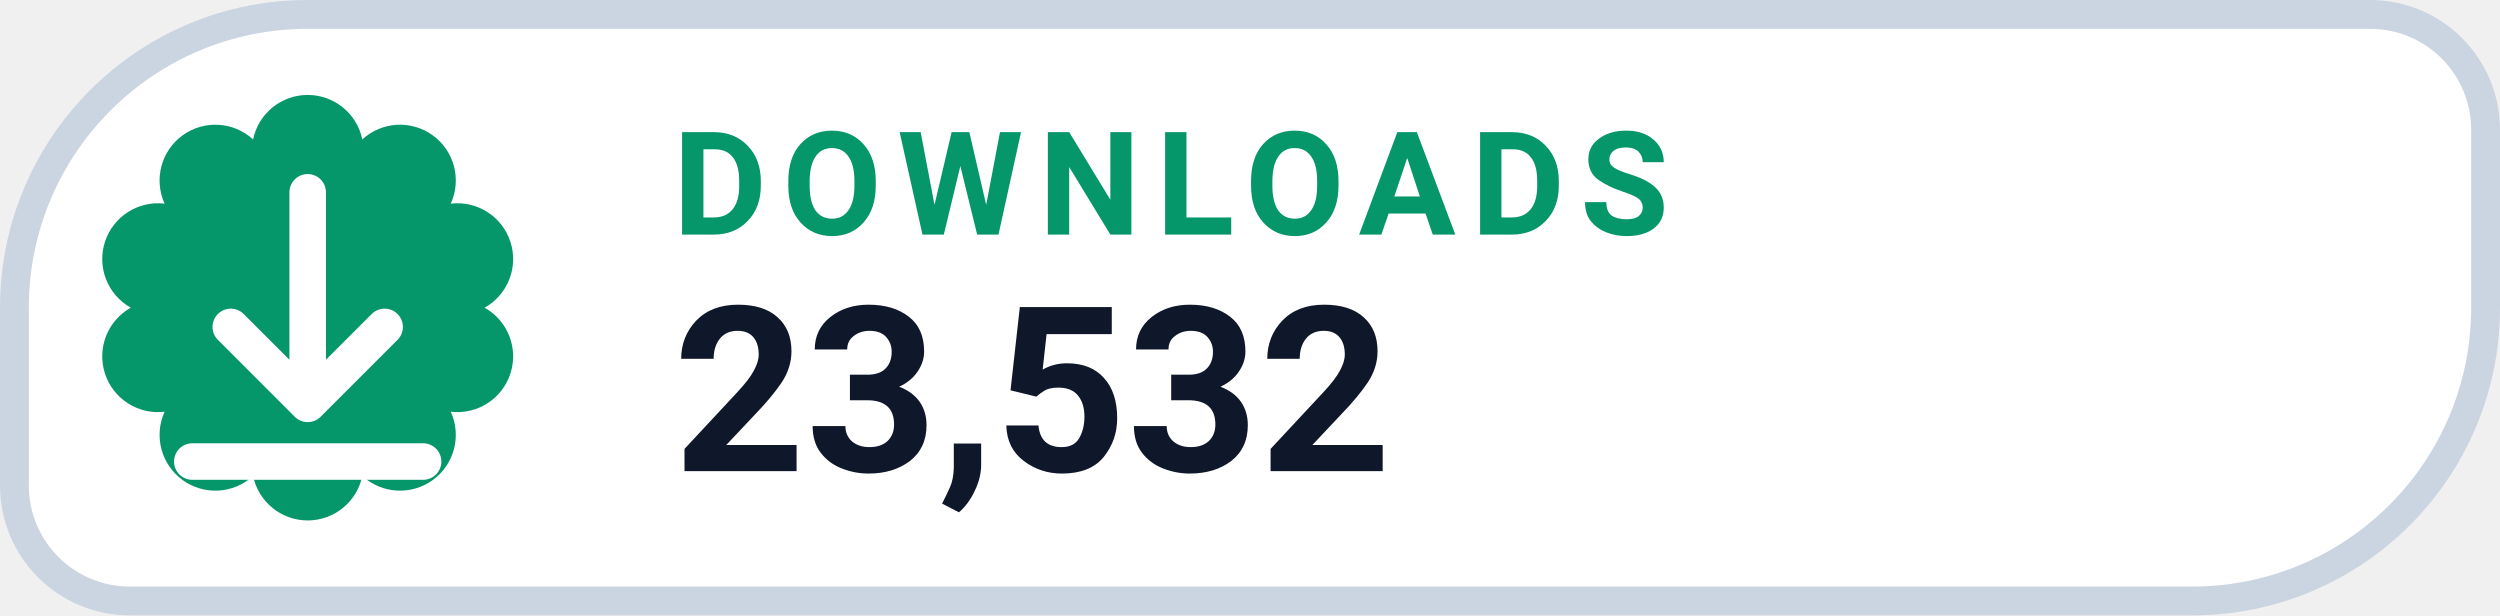
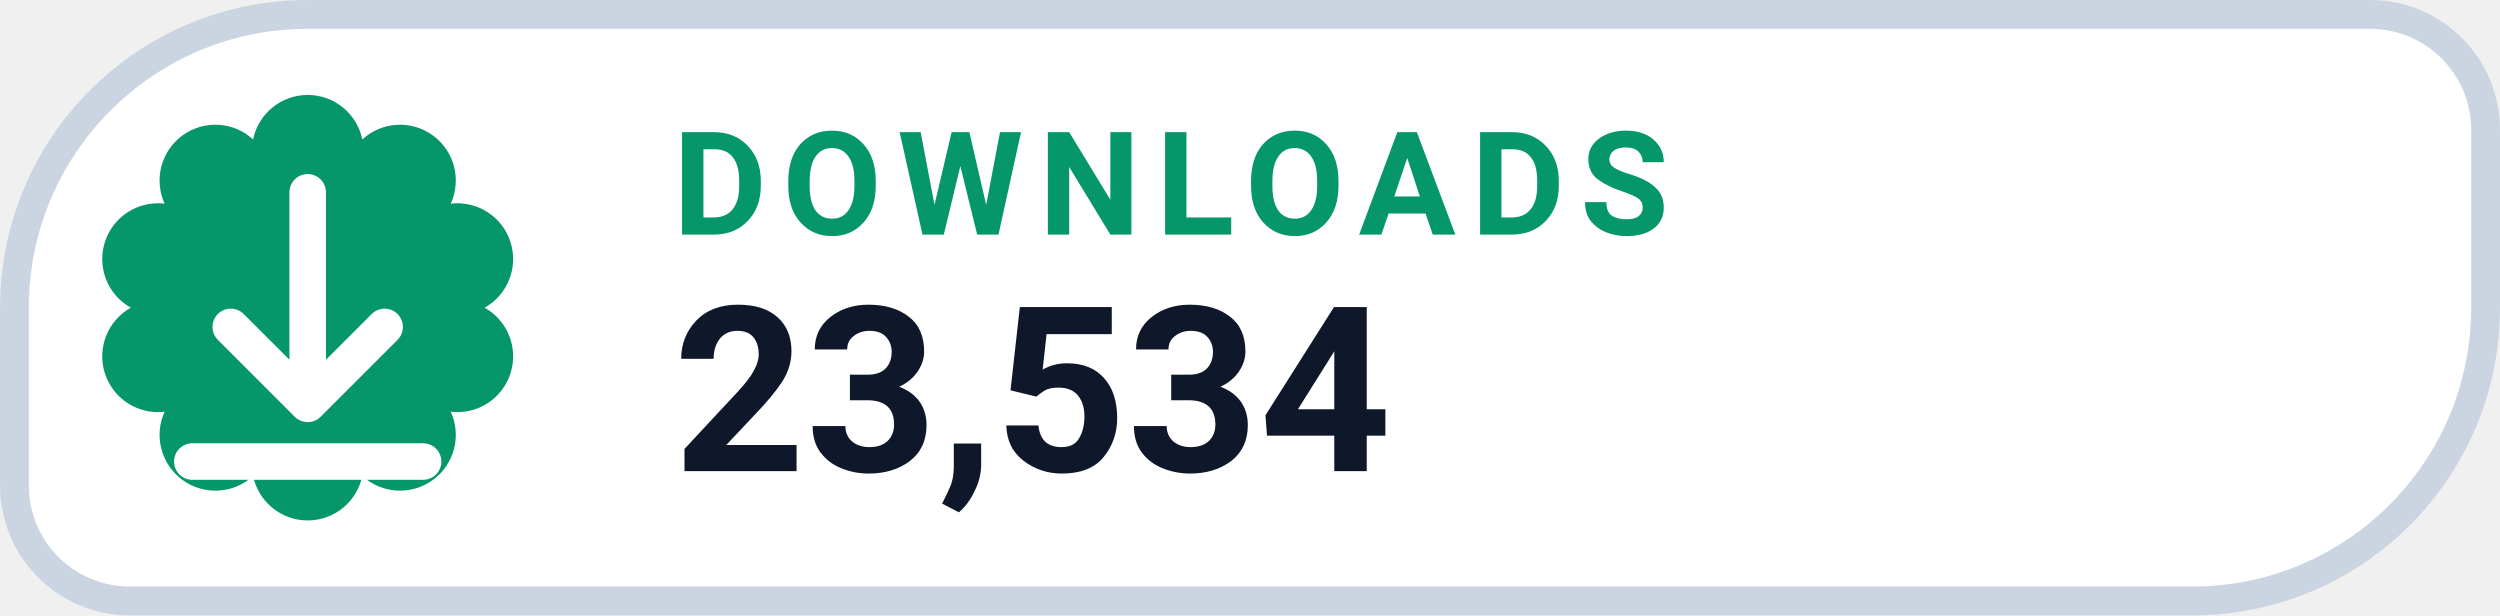
- <svg xmlns="http://www.w3.org/2000/svg" width="130" height="32" viewBox="0 0 130 32" role="img" aria-label="DOWNLOADS 23,532">
+ <svg xmlns="http://www.w3.org/2000/svg" width="130" height="32" viewBox="0 0 130 32" role="img" aria-label="DOWNLOADS 23,534">
  <path d="M 16.00 0.75 H 123.25 A 6.00 6.00 0 0 1 129.25 6.75 V 16.00 A 15.25 15.25 0 0 1 114.00 31.25 H 6.75 A 6.00 6.00 0 0 1 0.75 25.25 V 16.00 A 15.25 15.25 0 0 1 16.00 0.75 Z" fill="#FFFFFF" stroke="#CBD5E1" stroke-width="1.5" />
  <path d="M 13.16 7.25 A 2.90 2.90 0 0 1 18.84 7.25 A 2.90 2.90 0 0 1 23.44 10.59 A 2.90 2.90 0 0 1 25.20 16.00 A 2.90 2.90 0 0 1 23.44 21.41 A 2.90 2.90 0 0 1 18.84 24.75 A 2.90 2.90 0 0 1 13.16 24.75 A 2.90 2.90 0 0 1 8.56 21.41 A 2.90 2.90 0 0 1 6.80 16.00 A 2.90 2.90 0 0 1 8.56 10.59 A 2.90 2.90 0 0 1 13.16 7.25 Z" fill="#059669" />
  <g transform="translate(16 16)" style="color:#FFFFFF;">
    <path d="M0 -6 v11 m0 0 l4 -4 m-4 4 l-4 -4 M-6 8 h12" fill="none" stroke="currentColor" stroke-width="1.9" stroke-linecap="round" stroke-linejoin="round" />
  </g>
  <text x="35" y="12.2" fill="#059669" font-family="-apple-system,BlinkMacSystemFont,'Segoe UI',Roboto,Helvetica,Arial,sans-serif" font-size="7.5" font-weight="700" letter-spacing=".8">DOWNLOADS</text>
-   <text x="35" y="24.5" fill="#0F172A" font-family="-apple-system,BlinkMacSystemFont,'Segoe UI',Roboto,Helvetica,Arial,sans-serif" font-size="12" font-weight="750">23,532</text>
+   <text x="35" y="24.5" fill="#0F172A" font-family="-apple-system,BlinkMacSystemFont,'Segoe UI',Roboto,Helvetica,Arial,sans-serif" font-size="12" font-weight="750">23,534</text>
</svg>
